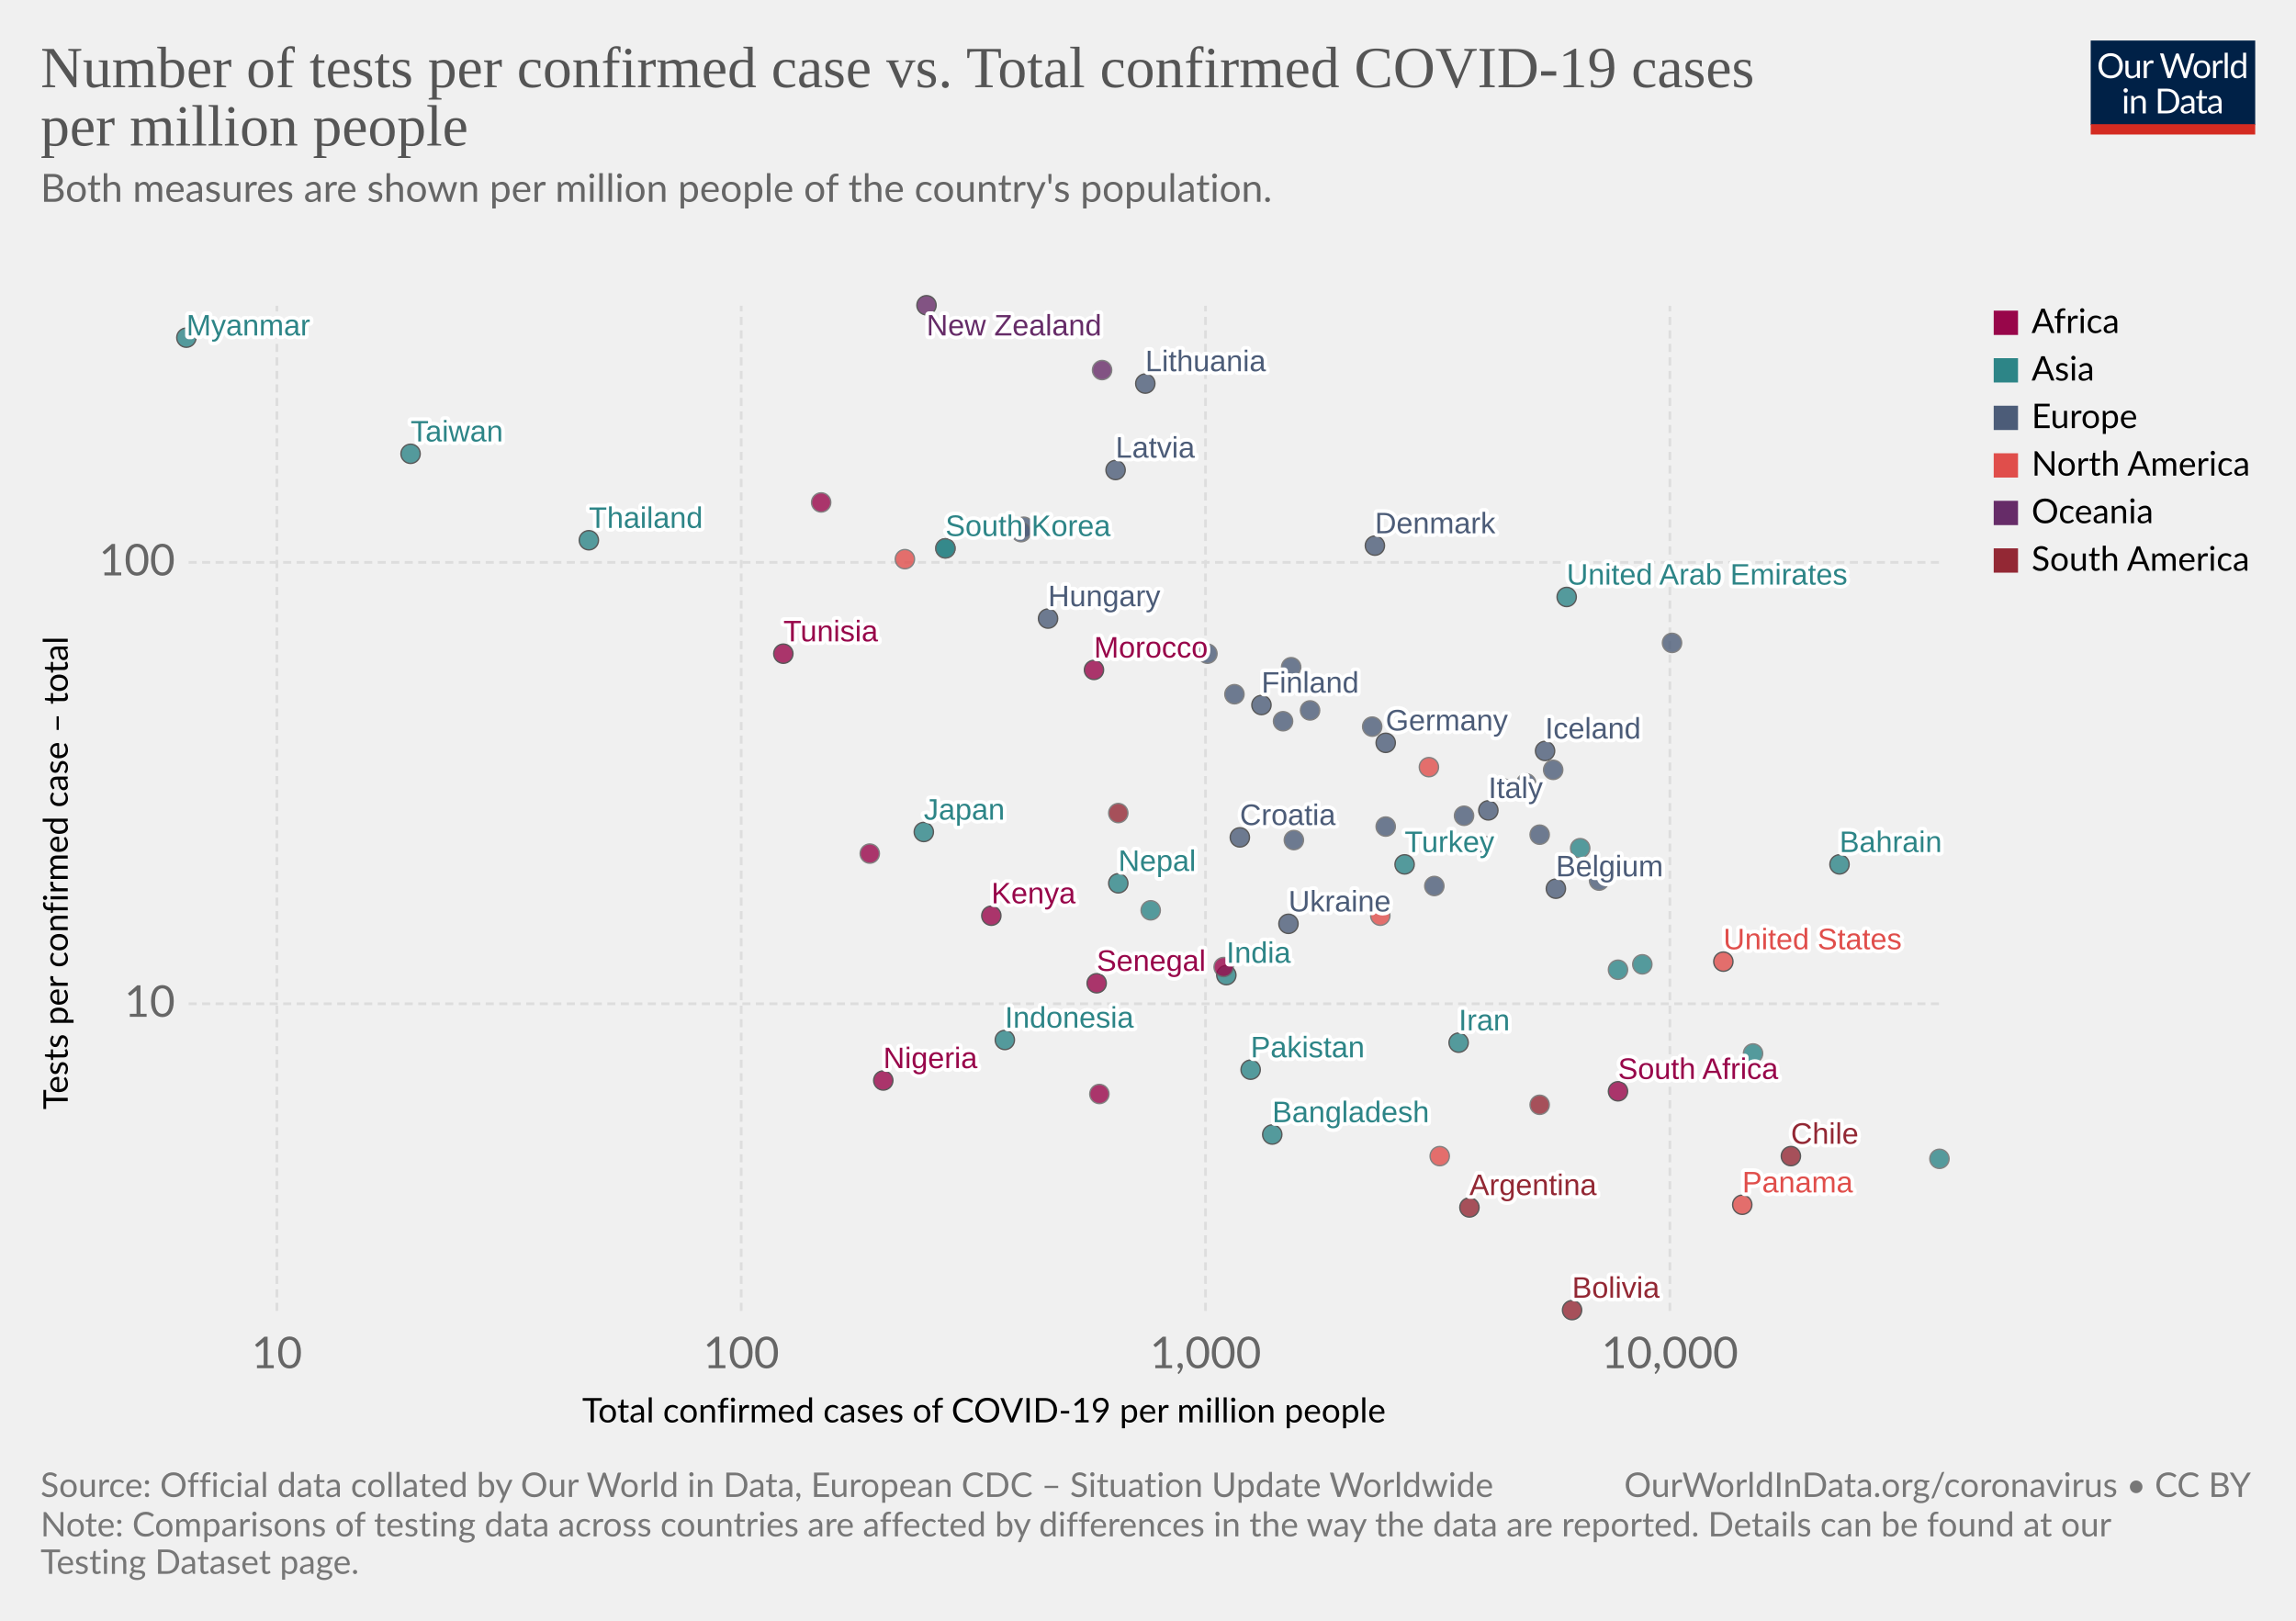
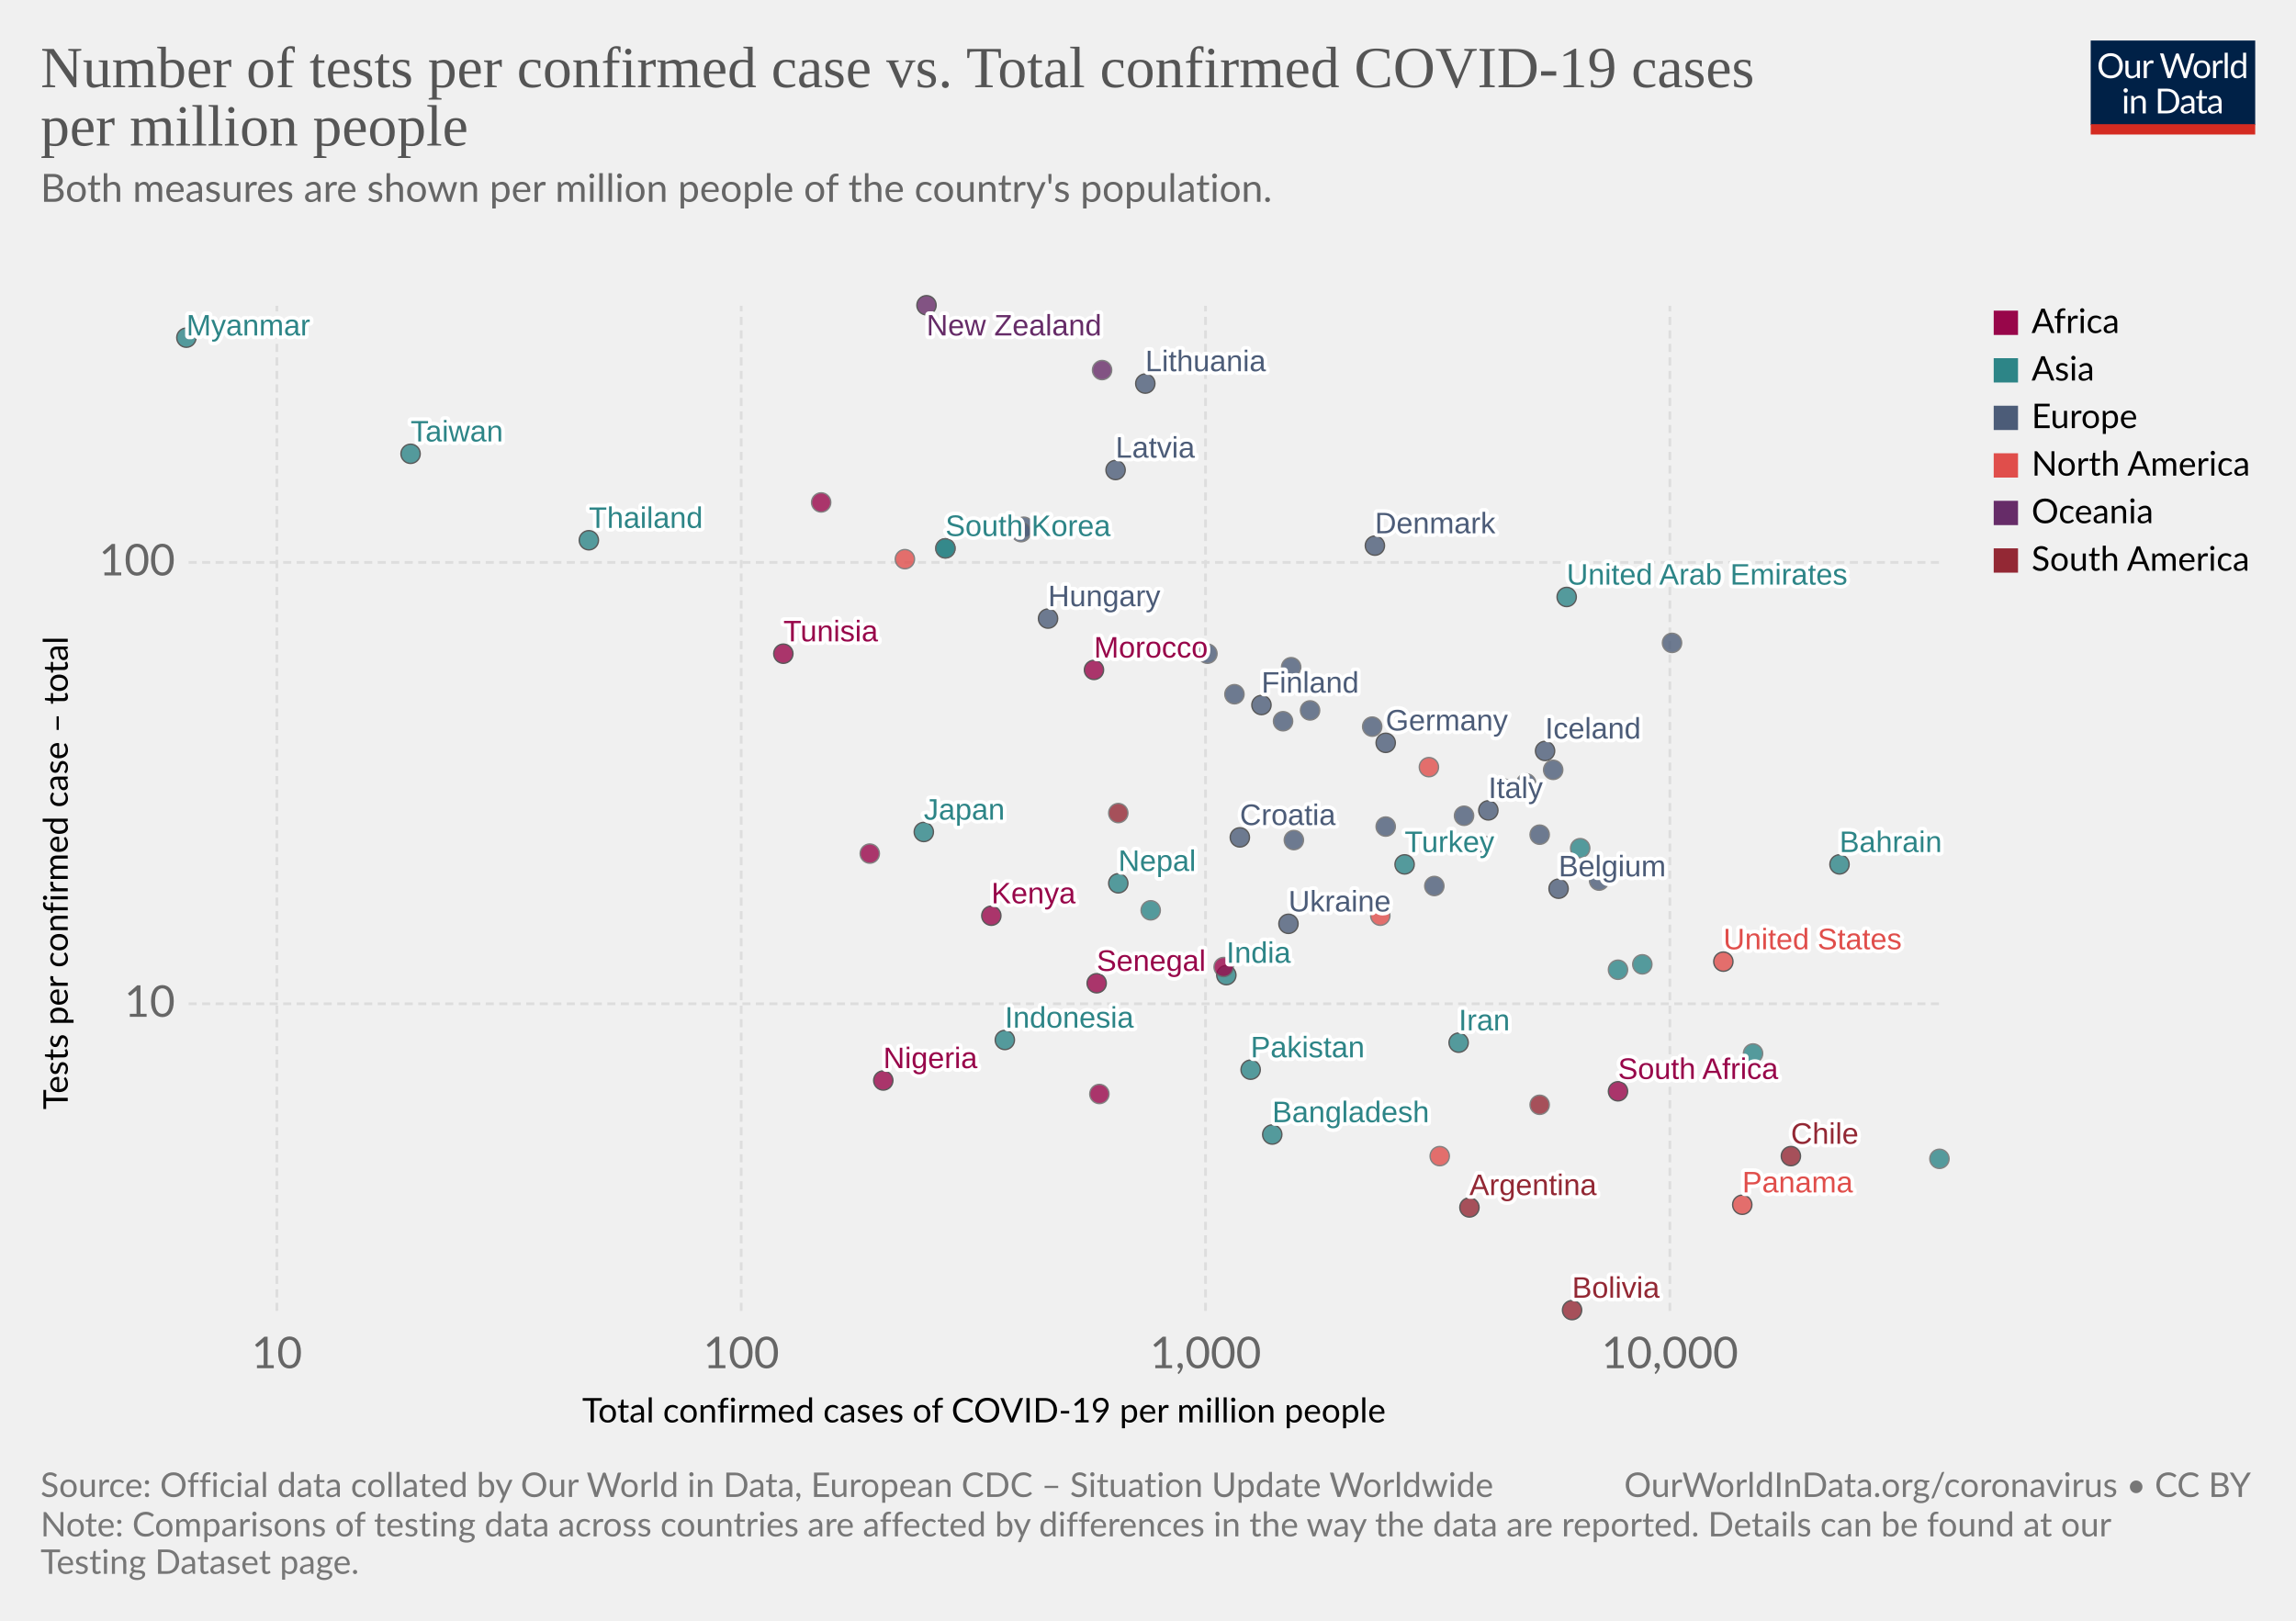
<svg xmlns="http://www.w3.org/2000/svg" version="1.1" style="background-color:#fff;-webkit-font-smoothing:antialiased" width="850" height="600" viewBox="0 0 850 600" font-family="Lato,'Helvetica Neue',Helvetica,Arial,sans-serif" font-size="18" text-rendering="optimizeLegibility">
  <g class="HeaderView">
    <g transform="matrix(.29 0 0 .29 774 15)">
      <svg width="210" height="120" viewBox="0 0 210 120" fill="none">
        <g clip-path="url(#clip0)">
          <path d="M0 0h210v107.89H0V0z" fill="#002147" />
          <path d="M40.98 32.25c0 2.36-.38 4.53-1.12 6.51a14.26 14.26 0 01-8.1 8.4c-1.9.78-4.02 1.17-6.34 1.17a16.6 16.6 0 01-6.33-1.17 14.31 14.31 0 01-8.08-8.4 18.29 18.29 0 01-1.12-6.51c0-2.36.38-4.53 1.12-6.5a14.32 14.32 0 018.07-8.44c1.92-.8 4.03-1.19 6.34-1.19 2.32 0 4.43.4 6.34 1.19 1.92.8 3.56 1.9 4.93 3.34a14.87 14.87 0 013.17 5.1 18.1 18.1 0 011.12 6.5zm-4.38 0c0-1.94-.26-3.68-.8-5.22a10.91 10.91 0 00-2.24-3.89 9.68 9.68 0 00-3.52-2.46 11.95 11.95 0 00-4.62-.86c-1.68 0-3.21.28-4.6.86a9.88 9.88 0 00-3.54 2.46 10.91 10.91 0 00-2.24 3.9c-.53 1.53-.8 3.27-.8 5.2 0 1.94.27 3.68.8 5.22a11.17 11.17 0 002.24 3.9 10.01 10.01 0 003.55 2.44c1.38.56 2.9.83 4.6.83 1.7 0 3.24-.27 4.61-.83a9.8 9.8 0 003.52-2.44 11.17 11.17 0 002.25-3.9c.53-1.54.8-3.28.8-5.21zm26.22-6.54V48H60.5c-.56 0-.9-.27-1.05-.81l-.31-2.4a12.45 12.45 0 01-3.26 2.6c-1.2.64-2.58.96-4.13.96-1.22 0-2.3-.2-3.24-.6a6.52 6.52 0 01-2.33-1.7 7.37 7.37 0 01-1.43-2.67c-.3-1.04-.46-2.2-.46-3.45V25.7h3.91v14.22c0 1.68.38 2.99 1.15 3.91.77.93 1.96 1.39 3.54 1.39 1.16 0 2.24-.27 3.23-.82a10.42 10.42 0 002.8-2.28V25.7h3.91zm8.61 4.47a9.94 9.94 0 012.6-3.56 5.64 5.64 0 013.76-1.3c.47 0 .92.05 1.34.15.44.1.83.27 1.17.49l-.3 2.92c-.09.37-.3.55-.66.55-.2 0-.5-.04-.9-.13a6.21 6.21 0 00-3.24.18c-.54.2-1.03.5-1.47.92-.42.4-.81.9-1.17 1.5-.33.58-.64 1.26-.92 2.02V48H67.7V25.71h2.25c.42 0 .72.08.88.25.16.16.27.44.33.83l.26 3.39zm61.16-13.7L122.75 48h-3.82l-7.99-24.05a21.95 21.95 0 01-.42-1.58 38.36 38.36 0 01-.44 1.58L102.05 48h-3.83L88.4 16.47h3.54c.38 0 .7.1.95.29.26.2.43.43.5.73l6.52 21.9c.1.4.2.83.28 1.28.1.46.2.94.29 1.46l.3-1.46c.12-.47.25-.9.38-1.27l7.41-21.91c.1-.25.26-.48.51-.69.27-.22.58-.33.95-.33h1.23c.38 0 .69.1.92.29.24.2.41.43.53.73l7.4 21.9a28.4 28.4 0 01.68 2.62 29.52 29.52 0 01.52-2.61l6.54-21.91c.07-.27.23-.5.48-.7.27-.21.58-.32.95-.32h3.32zm9.35 8.88c1.63 0 3.1.27 4.4.82a9.43 9.43 0 015.46 5.94c.5 1.4.74 2.98.74 4.73 0 1.76-.25 3.34-.74 4.75a9.43 9.43 0 01-5.46 5.92c-1.3.52-2.77.79-4.4.79-1.64 0-3.12-.27-4.44-.8a9.42 9.42 0 01-3.35-2.3c-.92-1-1.63-2.2-2.13-3.61-.49-1.41-.73-3-.73-4.75s.24-3.33.73-4.73c.5-1.43 1.2-2.64 2.13-3.63a9.4 9.4 0 013.35-2.31c1.32-.55 2.8-.82 4.44-.82zm0 19.89c2.2 0 3.84-.73 4.93-2.2 1.08-1.48 1.63-3.54 1.63-6.18 0-2.66-.55-4.72-1.63-6.2-1.09-1.49-2.73-2.23-4.93-2.23-1.12 0-2.09.2-2.93.57a5.7 5.7 0 00-2.06 1.65 7.5 7.5 0 00-1.24 2.67c-.26 1.04-.4 2.22-.4 3.54 0 2.64.55 4.7 1.64 6.18 1.1 1.47 2.76 2.2 4.99 2.2zm17.97-15.07a9.94 9.94 0 012.6-3.56 5.64 5.64 0 013.76-1.3c.47 0 .91.05 1.34.15.44.1.83.27 1.16.49l-.28 2.92c-.09.37-.31.55-.66.55-.2 0-.5-.04-.9-.13a6.2 6.2 0 00-3.24.18c-.54.2-1.03.5-1.47.92-.43.4-.82.9-1.17 1.5a13.1 13.1 0 00-.92 2.02V48h-3.94V25.71h2.24c.43 0 .72.08.88.25.17.16.28.44.33.83l.27 3.39zm15.04-14.59V48h-3.92V15.6h3.92zm19.55 15.43a6.22 6.22 0 00-2.38-2.05 6.7 6.7 0 00-2.86-.6c-2.07 0-3.66.75-4.77 2.23-1.12 1.48-1.68 3.6-1.68 6.33 0 1.46.13 2.7.38 3.74a7.29 7.29 0 001.1 2.56 4.35 4.35 0 001.78 1.45c.7.3 1.5.46 2.4.46 1.29 0 2.41-.3 3.36-.88a9.6 9.6 0 002.67-2.49V31.02zm3.91-15.43V48h-2.33c-.56 0-.9-.27-1.06-.81l-.35-2.71a12.13 12.13 0 01-3.25 2.77 8.28 8.28 0 01-4.23 1.06 7.31 7.31 0 01-6.14-2.9c-.73-.96-1.3-2.15-1.69-3.57a18.35 18.35 0 01.07-9.48 11.29 11.29 0 011.89-3.7 8.7 8.7 0 017.06-3.34 7.96 7.96 0 016.12 2.62V15.59h3.91zM46.61 70.71V93H42.7V70.71h3.91zm.84-7c0 .39-.08.75-.24 1.09a2.81 2.81 0 01-1.52 1.47 2.67 2.67 0 01-2.16 0 2.9 2.9 0 01-1.45-1.47 2.67 2.67 0 010-2.16c.15-.35.35-.65.6-.9.25-.27.53-.47.85-.62a2.67 2.67 0 012.16 0c.35.15.65.35.9.62.27.25.47.55.62.9.16.34.24.7.24 1.08zm7.97 10.24c.49-.54 1-1.04 1.54-1.48a9.85 9.85 0 013.66-1.84 8.96 8.96 0 015.43.35c.94.4 1.72.97 2.33 1.71a7.36 7.36 0 011.43 2.67c.32 1.04.49 2.19.49 3.45V93h-3.94V78.81c0-1.69-.4-3-1.17-3.92-.76-.93-1.93-1.4-3.5-1.4a6.6 6.6 0 00-3.25.83c-1 .56-1.92 1.31-2.77 2.27V93h-3.94V70.71h2.35c.56 0 .9.28 1.04.82l.3 2.42zm57.7 3.3c0 2.36-.37 4.5-1.11 6.44a14.3 14.3 0 01-3.17 4.98 14.1 14.1 0 01-4.93 3.2c-1.9.76-4.02 1.13-6.33 1.13H85.8V61.47h11.77c2.31 0 4.42.39 6.33 1.15a13.8 13.8 0 018.1 8.18 17.75 17.75 0 011.12 6.45zm-4.37 0c0-1.94-.26-3.67-.8-5.2a10.94 10.94 0 00-2.23-3.87 9.57 9.57 0 00-3.53-2.42 12.23 12.23 0 00-4.61-.83h-7.5v24.62h7.5c1.7 0 3.24-.28 4.61-.84a9.7 9.7 0 003.53-2.4 10.94 10.94 0 002.24-3.87c.53-1.53.8-3.26.8-5.2zm19.8 5.72c-1.8.06-3.34.2-4.62.44-1.26.22-2.3.51-3.1.88-.8.36-1.37.8-1.74 1.3-.35.5-.53 1.05-.53 1.67 0 .58.1 1.1.3 1.52a3 3 0 00.76 1.05c.34.27.73.46 1.17.6.45.11.94.17 1.45.17a7.28 7.28 0 003.5-.81 11.95 11.95 0 002.82-2.2v-4.62zm-12.65-9.11a12.73 12.73 0 013.98-2.66c1.43-.59 3-.88 4.73-.88 1.25 0 2.36.2 3.33.61a6.81 6.81 0 013.94 4.38c.33 1.04.5 2.19.5 3.43V93h-1.74a1.8 1.8 0 01-.88-.18c-.2-.13-.36-.38-.48-.74l-.44-2.12c-.59.55-1.16 1.03-1.72 1.46a9.48 9.48 0 01-3.74 1.7c-.69.15-1.46.23-2.3.23-.87 0-1.69-.12-2.45-.35a5.34 5.34 0 01-3.34-2.93 6.64 6.64 0 01-.49-2.64c0-.88.25-1.72.73-2.53a6.33 6.33 0 012.35-2.17c1.09-.63 2.5-1.15 4.25-1.54 1.75-.41 3.89-.65 6.42-.7v-1.75c0-1.73-.37-3.03-1.12-3.91-.75-.9-1.84-1.34-3.28-1.34-.97 0-1.78.12-2.44.37-.64.23-1.2.5-1.7.81l-1.23.82c-.33.23-.67.35-1 .35-.27 0-.5-.07-.69-.2a2.1 2.1 0 01-.48-.53l-.7-1.25zm27.67 19.5c-1.76 0-3.12-.5-4.07-1.48-.94-.98-1.41-2.4-1.41-4.25V74h-2.68a.9.9 0 01-.6-.2c-.16-.14-.24-.36-.24-.66v-1.56l3.65-.46.9-6.89a.9.9 0 01.29-.52.88.88 0 01.62-.22H142v7.67h6.44V74H142v13.38c0 .94.22 1.63.68 2.09.45.45 1.04.68 1.76.68a3.21 3.21 0 001.85-.53l.55-.35c.16-.12.3-.18.41-.18.2 0 .4.13.55.38l1.15 1.87a7.45 7.45 0 01-2.44 1.5c-.96.35-1.94.52-2.95.52zm19.68-10.4c-1.8.07-3.34.21-4.62.45-1.26.22-2.3.51-3.1.88-.8.36-1.37.8-1.74 1.3-.35.5-.53 1.05-.53 1.67 0 .58.1 1.1.3 1.52.18.42.44.77.76 1.05.34.27.73.46 1.17.6.45.11.94.17 1.45.17a7.3 7.3 0 003.5-.81 12.04 12.04 0 002.82-2.2v-4.62zm-12.65-9.1a12.72 12.72 0 013.99-2.66c1.42-.59 3-.88 4.72-.88 1.25 0 2.36.2 3.33.61a6.81 6.81 0 013.94 4.38c.33 1.04.5 2.19.5 3.43V93h-1.74a1.8 1.8 0 01-.88-.18c-.2-.13-.36-.38-.48-.74l-.44-2.12c-.59.55-1.16 1.03-1.72 1.46a9.48 9.48 0 01-3.74 1.7c-.69.15-1.46.23-2.3.23-.87 0-1.69-.12-2.45-.35a5.33 5.33 0 01-3.34-2.93 6.62 6.62 0 01-.49-2.64c0-.88.25-1.72.73-2.53a6.33 6.33 0 012.35-2.17c1.09-.63 2.5-1.15 4.25-1.54a31.2 31.2 0 016.42-.7v-1.75c0-1.73-.37-3.03-1.12-3.91-.75-.9-1.84-1.34-3.28-1.34-.97 0-1.78.12-2.44.37-.64.23-1.2.5-1.7.81-.46.3-.87.57-1.22.82-.34.23-.68.35-1.02.35-.26 0-.49-.07-.68-.2a1.88 1.88 0 01-.48-.53l-.7-1.25z" fill="#fff" />
          <path fill="#D42B21" d="M0 106.79h210V120H0z" />
        </g>
        <defs>
          <clipPath id="clip0">
            <path fill="#fff" d="M0 0h210v120H0z" />
          </clipPath>
        </defs>
      </svg>
    </g>
    <a href="https://ourworldindata.org/grapher/number-of-tests-per-confirmed-case-vs-total-confirmed-cases-of-covid-19-per-million-people" target="_blank" font-family="&quot;Playfair Display&quot;,Georgia,&quot;Times New Roman&quot;,serif">
      <text font-size="21.6" x="15" y="32.3" fill="#555">
        <tspan x="15" y="32.28">Number of tests per confirmed case vs. Total confirmed COVID-19 cases</tspan>
        <tspan x="15" y="53.88">per million people</tspan>
      </text>
    </a>
    <text font-size="14.4" x="15" y="74.7" fill="#666">
      <tspan x="15" y="74.72">Both measures are shown per million people of the country's population.</tspan>
      <tspan x="15" y="92" />
    </text>
  </g>
  <g class="ScatterPlot">
    <g class="AxisBoxView">
      <g class="HorizontalAxis">
        <text font-size="12.6" x="215.5" y="526.6">
          <tspan x="215.53" y="526.58">Total confirmed cases of COVID-19 per million people</tspan>
        </text>
        <text x="102.5" y="506.5" fill="#666" text-anchor="middle" font-size="16.2">10</text>
        <text x="274.4" y="506.5" fill="#666" text-anchor="middle" font-size="16.2">100</text>
        <text x="446.3" y="506.5" fill="#666" text-anchor="middle" font-size="16.2">1,000</text>
        <text x="618.2" y="506.5" fill="#666" text-anchor="middle" font-size="16.2">10,000</text>
      </g>
      <g class="VerticalAxis">
        <text font-size="12.6" x="-410.7" y="25.1" transform="rotate(-90)">
          <tspan x="-410.74" y="25.08">Tests per confirmed case – total</tspan>
        </text>
        <text x="64.82" y="371.6" fill="#666" dominant-baseline="middle" text-anchor="end" font-size="16.2">10</text>
        <text x="64.82" y="208.2" fill="#666" dominant-baseline="middle" text-anchor="end" font-size="16.2">100</text>
      </g>
      <g class="AxisGridLines horizontalLines" stroke="#ddd" stroke-dasharray="3,2">
        <path d="M69.82 371.6h648.27M69.82 208.2h648.27" />
      </g>
      <g class="AxisGridLines verticalLines" stroke="#ddd" stroke-dasharray="3,2">
        <path d="M102.5 485.3V113.2M274.4 485.3V113.2M446.3 485.3V113.2M618.2 485.3V113.2" />
      </g>
    </g>
    <g class="PointsWithLabels clickable" clip-path="url(#a)" font-family="Arial, sans-serif">
      <path fill="rgba(255,255,255,0)" d="M69.82 113.2H718.1v372.1H69.82z" />
      <defs>
        <clipPath id="a">
          <path d="M59.82 103.2H728.1v392.1H59.82z" />
        </clipPath>
      </defs>
      <g class="key-South-Korea_0">
        <circle cx="350" cy="203" r="3.57" fill="#2D8587" opacity=".8" stroke="#333" stroke-width=".5" />
      </g>
      <g class="key-Taiwan_0">
        <circle cx="152" cy="168" r="3.57" fill="#2D8587" opacity=".8" stroke="#333" stroke-width=".5" />
      </g>
      <g class="key-Nepal_0">
        <circle cx="414" cy="327" r="3.57" fill="#2D8587" opacity=".8" stroke="#333" stroke-width=".5" />
      </g>
      <g class="key-United-Arab-Emirates_0">
        <circle cx="580" cy="221" r="3.57" fill="#2D8587" opacity=".8" stroke="#333" stroke-width=".5" />
      </g>
      <g class="key-Finland_0">
        <circle cx="467" cy="261" r="3.57" fill="#4C5C78" opacity=".8" stroke="#333" stroke-width=".5" />
      </g>
      <g class="key-Japan_0">
        <circle cx="342" cy="308" r="3.57" fill="#2D8587" opacity=".8" stroke="#333" stroke-width=".5" />
      </g>
      <g class="key-Malaysia_0">
        <circle cx="350" cy="203" r="3.57" fill="#2D8587" opacity=".8" stroke="#666" stroke-width=".5" />
      </g>
      <g class="key-Italy_0">
        <circle cx="551" cy="300" r="3.57" fill="#4C5C78" opacity=".8" stroke="#333" stroke-width=".5" />
      </g>
      <g class="key-Austria_0">
        <circle cx="508" cy="269" r="3.57" fill="#4C5C78" opacity=".8" stroke="#666" stroke-width=".5" />
      </g>
      <g class="key-Switzerland_0">
        <circle cx="549" cy="313" r="3.57" fill="#4C5C78" opacity=".8" stroke="#666" stroke-width=".5" />
      </g>
      <g class="key-Norway_0">
        <circle cx="485" cy="263" r="3.57" fill="#4C5C78" opacity=".8" stroke="#666" stroke-width=".5" />
      </g>
      <g class="key-Denmark_0">
        <circle cx="509" cy="202" r="3.57" fill="#4C5C78" opacity=".8" stroke="#333" stroke-width=".5" />
      </g>
      <g class="key-Estonia_0">
        <circle cx="478" cy="247" r="3.57" fill="#4C5C78" opacity=".8" stroke="#666" stroke-width=".5" />
      </g>
      <g class="key-Lithuania_0">
        <circle cx="424" cy="142" r="3.57" fill="#4C5C78" opacity=".8" stroke="#333" stroke-width=".5" />
      </g>
      <g class="key-Iceland_0">
        <circle cx="572" cy="278" r="3.57" fill="#4C5C78" opacity=".8" stroke="#333" stroke-width=".5" />
      </g>
      <g class="key-Belgium_0">
-         <circle cx="576" cy="329" r="3.57" fill="#4C5C78" opacity=".8" stroke="#333" stroke-width=".5" />
+         <circle cx="577" cy="329" r="3.57" fill="#4C5C78" opacity=".8" stroke="#333" stroke-width=".5" />
      </g>
      <g class="key-Czech-Republic_0">
        <circle cx="475" cy="267" r="3.57" fill="#4C5C78" opacity=".8" stroke="#666" stroke-width=".5" />
      </g>
      <g class="key-Senegal_0">
        <circle cx="406" cy="364" r="3.57" fill="#98064A" opacity=".8" stroke="#333" stroke-width=".5" />
      </g>
      <g class="key-Latvia_0">
        <circle cx="413" cy="174" r="3.57" fill="#4C5C78" opacity=".8" stroke="#333" stroke-width=".5" />
      </g>
      <g class="key-Morocco_0">
        <circle cx="405" cy="248" r="3.57" fill="#98064A" opacity=".8" stroke="#333" stroke-width=".5" />
      </g>
      <g class="key-Portugal_0">
        <circle cx="565" cy="290" r="3.57" fill="#4C5C78" opacity=".8" stroke="#666" stroke-width=".5" />
      </g>
      <g class="key-Croatia_0">
        <circle cx="459" cy="310" r="3.57" fill="#4C5C78" opacity=".8" stroke="#333" stroke-width=".5" />
      </g>
      <g class="key-Belarus_0">
        <circle cx="592" cy="326" r="3.57" fill="#4C5C78" opacity=".8" stroke="#666" stroke-width=".5" />
      </g>
      <g class="key-Greece_0">
        <circle cx="379" cy="195" r="3.57" fill="#4C5C78" opacity=".8" stroke="#666" stroke-width=".5" />
      </g>
      <g class="key-Thailand_0">
        <circle cx="218" cy="200" r="3.57" fill="#2D8587" opacity=".8" stroke="#333" stroke-width=".5" />
      </g>
      <g class="key-Russia_0">
        <circle cx="575" cy="285" r="3.57" fill="#4C5C78" opacity=".8" stroke="#666" stroke-width=".5" />
      </g>
      <g class="key-Argentina_0">
        <circle cx="544" cy="447" r="3.57" fill="#932834" opacity=".8" stroke="#333" stroke-width=".5" />
      </g>
      <g class="key-Bahrain_0">
        <circle cx="681" cy="320" r="3.57" fill="#2D8587" opacity=".8" stroke="#333" stroke-width=".5" />
      </g>
      <g class="key-South-Africa_0">
        <circle cx="599" cy="404" r="3.57" fill="#98064A" opacity=".8" stroke="#333" stroke-width=".5" />
      </g>
      <g class="key-Hungary_0">
        <circle cx="388" cy="229" r="3.57" fill="#4C5C78" opacity=".8" stroke="#333" stroke-width=".5" />
      </g>
      <g class="key-Poland_0">
        <circle cx="457" cy="257" r="3.57" fill="#4C5C78" opacity=".8" stroke="#666" stroke-width=".5" />
      </g>
      <g class="key-Colombia_0">
        <circle cx="570" cy="409" r="3.57" fill="#932834" opacity=".8" stroke="#666" stroke-width=".5" />
      </g>
      <g class="key-United-States_0">
        <circle cx="638" cy="356" r="3.57" fill="#E04E4B" opacity=".8" stroke="#333" stroke-width=".5" />
      </g>
      <g class="key-Serbia_0">
        <circle cx="542" cy="302" r="3.57" fill="#4C5C78" opacity=".8" stroke="#666" stroke-width=".5" />
      </g>
      <g class="key-Germany_0">
        <circle cx="513" cy="275" r="3.57" fill="#4C5C78" opacity=".8" stroke="#333" stroke-width=".5" />
      </g>
      <g class="key-Bangladesh_0">
        <circle cx="471" cy="420" r="3.57" fill="#2D8587" opacity=".8" stroke="#333" stroke-width=".5" />
      </g>
      <g class="key-New-Zealand_0">
        <circle cx="343" cy="113" r="3.57" fill="#662C68" opacity=".8" stroke="#333" stroke-width=".5" />
      </g>
      <g class="key-Tunisia_0">
        <circle cx="290" cy="242" r="3.57" fill="#98064A" opacity=".8" stroke="#333" stroke-width=".5" />
      </g>
      <g class="key-Panama_0">
        <circle cx="645" cy="446" r="3.57" fill="#E04E4B" opacity=".8" stroke="#333" stroke-width=".5" />
      </g>
      <g class="key-Paraguay_0">
        <circle cx="414" cy="301" r="3.57" fill="#932834" opacity=".8" stroke="#666" stroke-width=".5" />
      </g>
      <g class="key-Costa-Rica_0">
        <circle cx="533" cy="428" r="3.57" fill="#E04E4B" opacity=".8" stroke="#666" stroke-width=".5" />
      </g>
      <g class="key-Pakistan_0">
        <circle cx="463" cy="396" r="3.57" fill="#2D8587" opacity=".8" stroke="#333" stroke-width=".5" />
      </g>
      <g class="key-Romania_0">
        <circle cx="513" cy="306" r="3.57" fill="#4C5C78" opacity=".8" stroke="#666" stroke-width=".5" />
      </g>
      <g class="key-Slovenia_0">
        <circle cx="447" cy="242" r="3.57" fill="#4C5C78" opacity=".8" stroke="#666" stroke-width=".5" />
      </g>
      <g class="key-India_0">
        <circle cx="454" cy="361" r="3.57" fill="#2D8587" opacity=".8" stroke="#333" stroke-width=".5" />
      </g>
      <g class="key-Qatar_0">
        <circle cx="718" cy="429" r="3.57" fill="#2D8587" opacity=".8" stroke="#666" stroke-width=".5" />
      </g>
      <g class="key-Bolivia_0">
        <circle cx="582" cy="485" r="3.57" fill="#932834" opacity=".8" stroke="#333" stroke-width=".5" />
      </g>
      <g class="key-Slovakia_0">
        <circle cx="378" cy="197" r="3.57" fill="#4C5C78" opacity=".8" stroke="#666" stroke-width=".5" />
      </g>
      <g class="key-Netherlands_0">
        <circle cx="531" cy="328" r="3.57" fill="#4C5C78" opacity=".8" stroke="#666" stroke-width=".5" />
      </g>
      <g class="key-Indonesia_0">
        <circle cx="372" cy="385" r="3.57" fill="#2D8587" opacity=".8" stroke="#333" stroke-width=".5" />
      </g>
      <g class="key-Maldives_0">
        <circle cx="585" cy="314" r="3.57" fill="#2D8587" opacity=".8" stroke="#666" stroke-width=".5" />
      </g>
      <g class="key-Kenya_0">
        <circle cx="367" cy="339" r="3.57" fill="#98064A" opacity=".8" stroke="#333" stroke-width=".5" />
      </g>
      <g class="key-Ghana_0">
        <circle cx="453" cy="358" r="3.57" fill="#98064A" opacity=".8" stroke="#666" stroke-width=".5" />
      </g>
      <g class="key-Turkey_0">
        <circle cx="520" cy="320" r="3.57" fill="#2D8587" opacity=".8" stroke="#333" stroke-width=".5" />
      </g>
      <g class="key-Ireland_0">
        <circle cx="570" cy="309" r="3.57" fill="#4C5C78" opacity=".8" stroke="#666" stroke-width=".5" />
      </g>
      <g class="key-Canada_0">
        <circle cx="529" cy="284" r="3.57" fill="#E04E4B" opacity=".8" stroke="#666" stroke-width=".5" />
      </g>
      <g class="key-Australia_0">
        <circle cx="408" cy="137" r="3.57" fill="#662C68" opacity=".8" stroke="#666" stroke-width=".5" />
      </g>
      <g class="key-Cuba_0">
        <circle cx="335" cy="207" r="3.57" fill="#E04E4B" opacity=".8" stroke="#666" stroke-width=".5" />
      </g>
      <g class="key-United-Kingdom_0">
        <circle cx="557" cy="292" r="3.57" fill="#4C5C78" opacity=".8" stroke="#666" stroke-width=".5" />
      </g>
      <g class="key-Luxembourg_0">
        <circle cx="619" cy="238" r="3.57" fill="#4C5C78" opacity=".8" stroke="#666" stroke-width=".5" />
      </g>
      <g class="key-Chile_0">
        <circle cx="663" cy="428" r="3.57" fill="#932834" opacity=".8" stroke="#333" stroke-width=".5" />
      </g>
      <g class="key-Myanmar_0">
        <circle cx="69" cy="125" r="3.57" fill="#2D8587" opacity=".8" stroke="#333" stroke-width=".5" />
      </g>
      <g class="key-Philippines_0">
        <circle cx="426" cy="337" r="3.57" fill="#2D8587" opacity=".8" stroke="#666" stroke-width=".5" />
      </g>
      <g class="key-Iran_0">
        <circle cx="540" cy="386" r="3.57" fill="#2D8587" opacity=".8" stroke="#333" stroke-width=".5" />
      </g>
      <g class="key-Rwanda_0">
        <circle cx="304" cy="186" r="3.57" fill="#98064A" opacity=".8" stroke="#666" stroke-width=".5" />
      </g>
      <g class="key-Singapore_0">
        <circle cx="608" cy="357" r="3.57" fill="#2D8587" opacity=".8" stroke="#666" stroke-width=".5" />
      </g>
      <g class="key-Nigeria_0">
        <circle cx="327" cy="400" r="3.57" fill="#98064A" opacity=".8" stroke="#333" stroke-width=".5" />
      </g>
      <g class="key-Ukraine_0">
        <circle cx="477" cy="342" r="3.57" fill="#4C5C78" opacity=".8" stroke="#333" stroke-width=".5" />
      </g>
      <g class="key-El-Salvador_0">
        <circle cx="511" cy="339" r="3.57" fill="#E04E4B" opacity=".8" stroke="#666" stroke-width=".5" />
      </g>
      <g class="key-Bulgaria_0">
        <circle cx="479" cy="311" r="3.57" fill="#4C5C78" opacity=".8" stroke="#666" stroke-width=".5" />
      </g>
      <g class="key-Cote-d__0027Ivoire_0">
        <circle cx="407" cy="405" r="3.57" fill="#98064A" opacity=".8" stroke="#666" stroke-width=".5" />
      </g>
      <g class="key-Zimbabwe_0">
        <circle cx="322" cy="316" r="3.57" fill="#98064A" opacity=".8" stroke="#666" stroke-width=".5" />
      </g>
      <g class="key-Saudi-Arabia_0">
        <circle cx="599" cy="359" r="3.57" fill="#2D8587" opacity=".8" stroke="#666" stroke-width=".5" />
      </g>
      <g class="key-Kuwait_0">
        <circle cx="649" cy="390" r="3.57" fill="#2D8587" opacity=".8" stroke="#666" stroke-width=".5" />
      </g>
      <g class="backgroundLabels" fill="#333" font-size="11" font-weight="400">
        <text x="350" y="198.43" fill="#fff" stroke="#fff" stroke-linecap="round" stroke-linejoin="round" stroke-width=".25em">South Korea</text>
        <text x="350" y="198.43" fill="#2D8587">South Korea</text>
        <text x="152" y="163.43" fill="#fff" stroke="#fff" stroke-linecap="round" stroke-linejoin="round" stroke-width=".25em">Taiwan</text>
        <text x="152" y="163.43" fill="#2D8587">Taiwan</text>
        <text x="414" y="322.43" fill="#fff" stroke="#fff" stroke-linecap="round" stroke-linejoin="round" stroke-width=".25em">Nepal</text>
        <text x="414" y="322.43" fill="#2D8587">Nepal</text>
        <text x="580" y="216.43" fill="#fff" stroke="#fff" stroke-linecap="round" stroke-linejoin="round" stroke-width=".25em">United Arab Emirates</text>
        <text x="580" y="216.43" fill="#2D8587">United Arab Emirates</text>
        <text x="467" y="256.43" fill="#fff" stroke="#fff" stroke-linecap="round" stroke-linejoin="round" stroke-width=".25em">Finland</text>
        <text x="467" y="256.43" fill="#4C5C78">Finland</text>
        <text x="342" y="303.43" fill="#fff" stroke="#fff" stroke-linecap="round" stroke-linejoin="round" stroke-width=".25em">Japan</text>
        <text x="342" y="303.43" fill="#2D8587">Japan</text>
        <text x="551" y="295.43" fill="#fff" stroke="#fff" stroke-linecap="round" stroke-linejoin="round" stroke-width=".25em">Italy</text>
        <text x="551" y="295.43" fill="#4C5C78">Italy</text>
        <text x="509" y="197.43" fill="#fff" stroke="#fff" stroke-linecap="round" stroke-linejoin="round" stroke-width=".25em">Denmark</text>
        <text x="509" y="197.43" fill="#4C5C78">Denmark</text>
        <text x="424" y="137.43" fill="#fff" stroke="#fff" stroke-linecap="round" stroke-linejoin="round" stroke-width=".25em">Lithuania</text>
        <text x="424" y="137.43" fill="#4C5C78">Lithuania</text>
        <text x="572" y="273.43" fill="#fff" stroke="#fff" stroke-linecap="round" stroke-linejoin="round" stroke-width=".25em">Iceland</text>
        <text x="572" y="273.43" fill="#4C5C78">Iceland</text>
-         <text x="576" y="324.43" fill="#fff" stroke="#fff" stroke-linecap="round" stroke-linejoin="round" stroke-width=".25em">Belgium</text>
-         <text x="576" y="324.43" fill="#4C5C78">Belgium</text>
+         <text x="577" y="324.43" fill="#fff" stroke="#fff" stroke-linecap="round" stroke-linejoin="round" stroke-width=".25em">Belgium</text>
+         <text x="577" y="324.43" fill="#4C5C78">Belgium</text>
        <text x="406" y="359.43" fill="#fff" stroke="#fff" stroke-linecap="round" stroke-linejoin="round" stroke-width=".25em">Senegal</text>
        <text x="406" y="359.43" fill="#98064A">Senegal</text>
        <text x="413" y="169.43" fill="#fff" stroke="#fff" stroke-linecap="round" stroke-linejoin="round" stroke-width=".25em">Latvia</text>
        <text x="413" y="169.43" fill="#4C5C78">Latvia</text>
        <text x="405" y="243.43" fill="#fff" stroke="#fff" stroke-linecap="round" stroke-linejoin="round" stroke-width=".25em">Morocco</text>
        <text x="405" y="243.43" fill="#98064A">Morocco</text>
        <text x="459" y="305.43" fill="#fff" stroke="#fff" stroke-linecap="round" stroke-linejoin="round" stroke-width=".25em">Croatia</text>
        <text x="459" y="305.43" fill="#4C5C78">Croatia</text>
        <text x="218" y="195.43" fill="#fff" stroke="#fff" stroke-linecap="round" stroke-linejoin="round" stroke-width=".25em">Thailand</text>
        <text x="218" y="195.43" fill="#2D8587">Thailand</text>
        <text x="544" y="442.43" fill="#fff" stroke="#fff" stroke-linecap="round" stroke-linejoin="round" stroke-width=".25em">Argentina</text>
        <text x="544" y="442.43" fill="#932834">Argentina</text>
        <text x="681" y="315.43" fill="#fff" stroke="#fff" stroke-linecap="round" stroke-linejoin="round" stroke-width=".25em">Bahrain</text>
        <text x="681" y="315.43" fill="#2D8587">Bahrain</text>
        <text x="599" y="399.43" fill="#fff" stroke="#fff" stroke-linecap="round" stroke-linejoin="round" stroke-width=".25em">South Africa</text>
        <text x="599" y="399.43" fill="#98064A">South Africa</text>
        <text x="388" y="224.43" fill="#fff" stroke="#fff" stroke-linecap="round" stroke-linejoin="round" stroke-width=".25em">Hungary</text>
        <text x="388" y="224.43" fill="#4C5C78">Hungary</text>
        <text x="638" y="351.43" fill="#fff" stroke="#fff" stroke-linecap="round" stroke-linejoin="round" stroke-width=".25em">United States</text>
        <text x="638" y="351.43" fill="#E04E4B">United States</text>
        <text x="513" y="270.43" fill="#fff" stroke="#fff" stroke-linecap="round" stroke-linejoin="round" stroke-width=".25em">Germany</text>
        <text x="513" y="270.43" fill="#4C5C78">Germany</text>
        <text x="471" y="415.43" fill="#fff" stroke="#fff" stroke-linecap="round" stroke-linejoin="round" stroke-width=".25em">Bangladesh</text>
        <text x="471" y="415.43" fill="#2D8587">Bangladesh</text>
        <text x="343" y="124.2" fill="#fff" stroke="#fff" stroke-linecap="round" stroke-linejoin="round" stroke-width=".25em">New Zealand</text>
        <text x="343" y="124.2" fill="#662C68">New Zealand</text>
        <text x="290" y="237.43" fill="#fff" stroke="#fff" stroke-linecap="round" stroke-linejoin="round" stroke-width=".25em">Tunisia</text>
        <text x="290" y="237.43" fill="#98064A">Tunisia</text>
        <text x="645" y="441.43" fill="#fff" stroke="#fff" stroke-linecap="round" stroke-linejoin="round" stroke-width=".25em">Panama</text>
        <text x="645" y="441.43" fill="#E04E4B">Panama</text>
        <text x="463" y="391.43" fill="#fff" stroke="#fff" stroke-linecap="round" stroke-linejoin="round" stroke-width=".25em">Pakistan</text>
        <text x="463" y="391.43" fill="#2D8587">Pakistan</text>
        <text x="454" y="356.43" fill="#fff" stroke="#fff" stroke-linecap="round" stroke-linejoin="round" stroke-width=".25em">India</text>
        <text x="454" y="356.43" fill="#2D8587">India</text>
        <text x="582" y="480.43" fill="#fff" stroke="#fff" stroke-linecap="round" stroke-linejoin="round" stroke-width=".25em">Bolivia</text>
        <text x="582" y="480.43" fill="#932834">Bolivia</text>
        <text x="372" y="380.43" fill="#fff" stroke="#fff" stroke-linecap="round" stroke-linejoin="round" stroke-width=".25em">Indonesia</text>
        <text x="372" y="380.43" fill="#2D8587">Indonesia</text>
        <text x="367" y="334.43" fill="#fff" stroke="#fff" stroke-linecap="round" stroke-linejoin="round" stroke-width=".25em">Kenya</text>
        <text x="367" y="334.43" fill="#98064A">Kenya</text>
        <text x="520" y="315.43" fill="#fff" stroke="#fff" stroke-linecap="round" stroke-linejoin="round" stroke-width=".25em">Turkey</text>
        <text x="520" y="315.43" fill="#2D8587">Turkey</text>
        <text x="663" y="423.43" fill="#fff" stroke="#fff" stroke-linecap="round" stroke-linejoin="round" stroke-width=".25em">Chile</text>
        <text x="663" y="423.43" fill="#932834">Chile</text>
        <text x="69" y="124.2" fill="#fff" stroke="#fff" stroke-linecap="round" stroke-linejoin="round" stroke-width=".25em">Myanmar</text>
        <text x="69" y="124.2" fill="#2D8587">Myanmar</text>
        <text x="540" y="381.43" fill="#fff" stroke="#fff" stroke-linecap="round" stroke-linejoin="round" stroke-width=".25em">Iran</text>
        <text x="540" y="381.43" fill="#2D8587">Iran</text>
        <text x="327" y="395.43" fill="#fff" stroke="#fff" stroke-linecap="round" stroke-linejoin="round" stroke-width=".25em">Nigeria</text>
        <text x="327" y="395.43" fill="#98064A">Nigeria</text>
        <text x="477" y="337.43" fill="#fff" stroke="#fff" stroke-linecap="round" stroke-linejoin="round" stroke-width=".25em">Ukraine</text>
        <text x="477" y="337.43" fill="#4C5C78">Ukraine</text>
      </g>
    </g>
    <g class="ScatterColorLegend clickable" cursor="pointer">
      <g class="legendMark">
        <path fill="#98064A" d="M738.09 115h9v9h-9z" />
        <text font-size="12.6" x="752.1" y="123.3">
          <tspan x="752.09" y="123.28">Africa</tspan>
        </text>
      </g>
      <g class="legendMark">
        <path fill="#2D8587" d="M738.09 132.6h9v9h-9z" />
        <text font-size="12.6" x="752.1" y="140.9">
          <tspan x="752.09" y="140.88">Asia</tspan>
        </text>
      </g>
      <g class="legendMark">
        <path fill="#4C5C78" d="M738.09 150.2h9v9h-9z" />
        <text font-size="12.6" x="752.1" y="158.5">
          <tspan x="752.09" y="158.48">Europe</tspan>
        </text>
      </g>
      <g class="legendMark">
        <path fill="#E04E4B" d="M738.09 167.8h9v9h-9z" />
        <text font-size="12.6" x="752.1" y="176.1">
          <tspan x="752.09" y="176.08">North America</tspan>
        </text>
      </g>
      <g class="legendMark">
        <path fill="#662C68" d="M738.09 185.4h9v9h-9z" />
        <text font-size="12.6" x="752.1" y="193.7">
          <tspan x="752.09" y="193.68">Oceania</tspan>
        </text>
      </g>
      <g class="legendMark">
        <path fill="#932834" d="M738.09 203h9v9h-9z" />
        <text font-size="12.6" x="752.1" y="211.3">
          <tspan x="752.09" y="211.28">South America</tspan>
        </text>
      </g>
    </g>
  </g>
  <g class="SourcesFooter" fill="#777">
    <g class="clickable" fill="#777">
      <text font-size="12.6" x="15" y="554.2">
        <tspan x="15" y="554.18">Source: Official data collated by Our World in Data, European CDC – Situation Update Worldwide</tspan>
      </text>
    </g>
    <text font-size="12.6" x="15" y="568.8">
      <tspan x="15" y="568.78">Note: Comparisons of testing data across countries are affected by differences in the way the data are reported. Details can be found at our</tspan>
      <tspan x="15" y="582.64">Testing Dataset page.</tspan>
    </text>
    <text font-size="12.6" x="601.3" y="554.2">
      <tspan x="601.27" y="554.18">
        <a target="_blank" href="https://ourworldindata.org/coronavirus" fill="#777">OurWorldInData.org/coronavirus</a> • <a class="cclogo" href="http://creativecommons.org/licenses/by/4.0/deed.en_US" target="_blank" fill="#777">CC BY</a>
      </tspan>
    </text>
  </g>
</svg>
